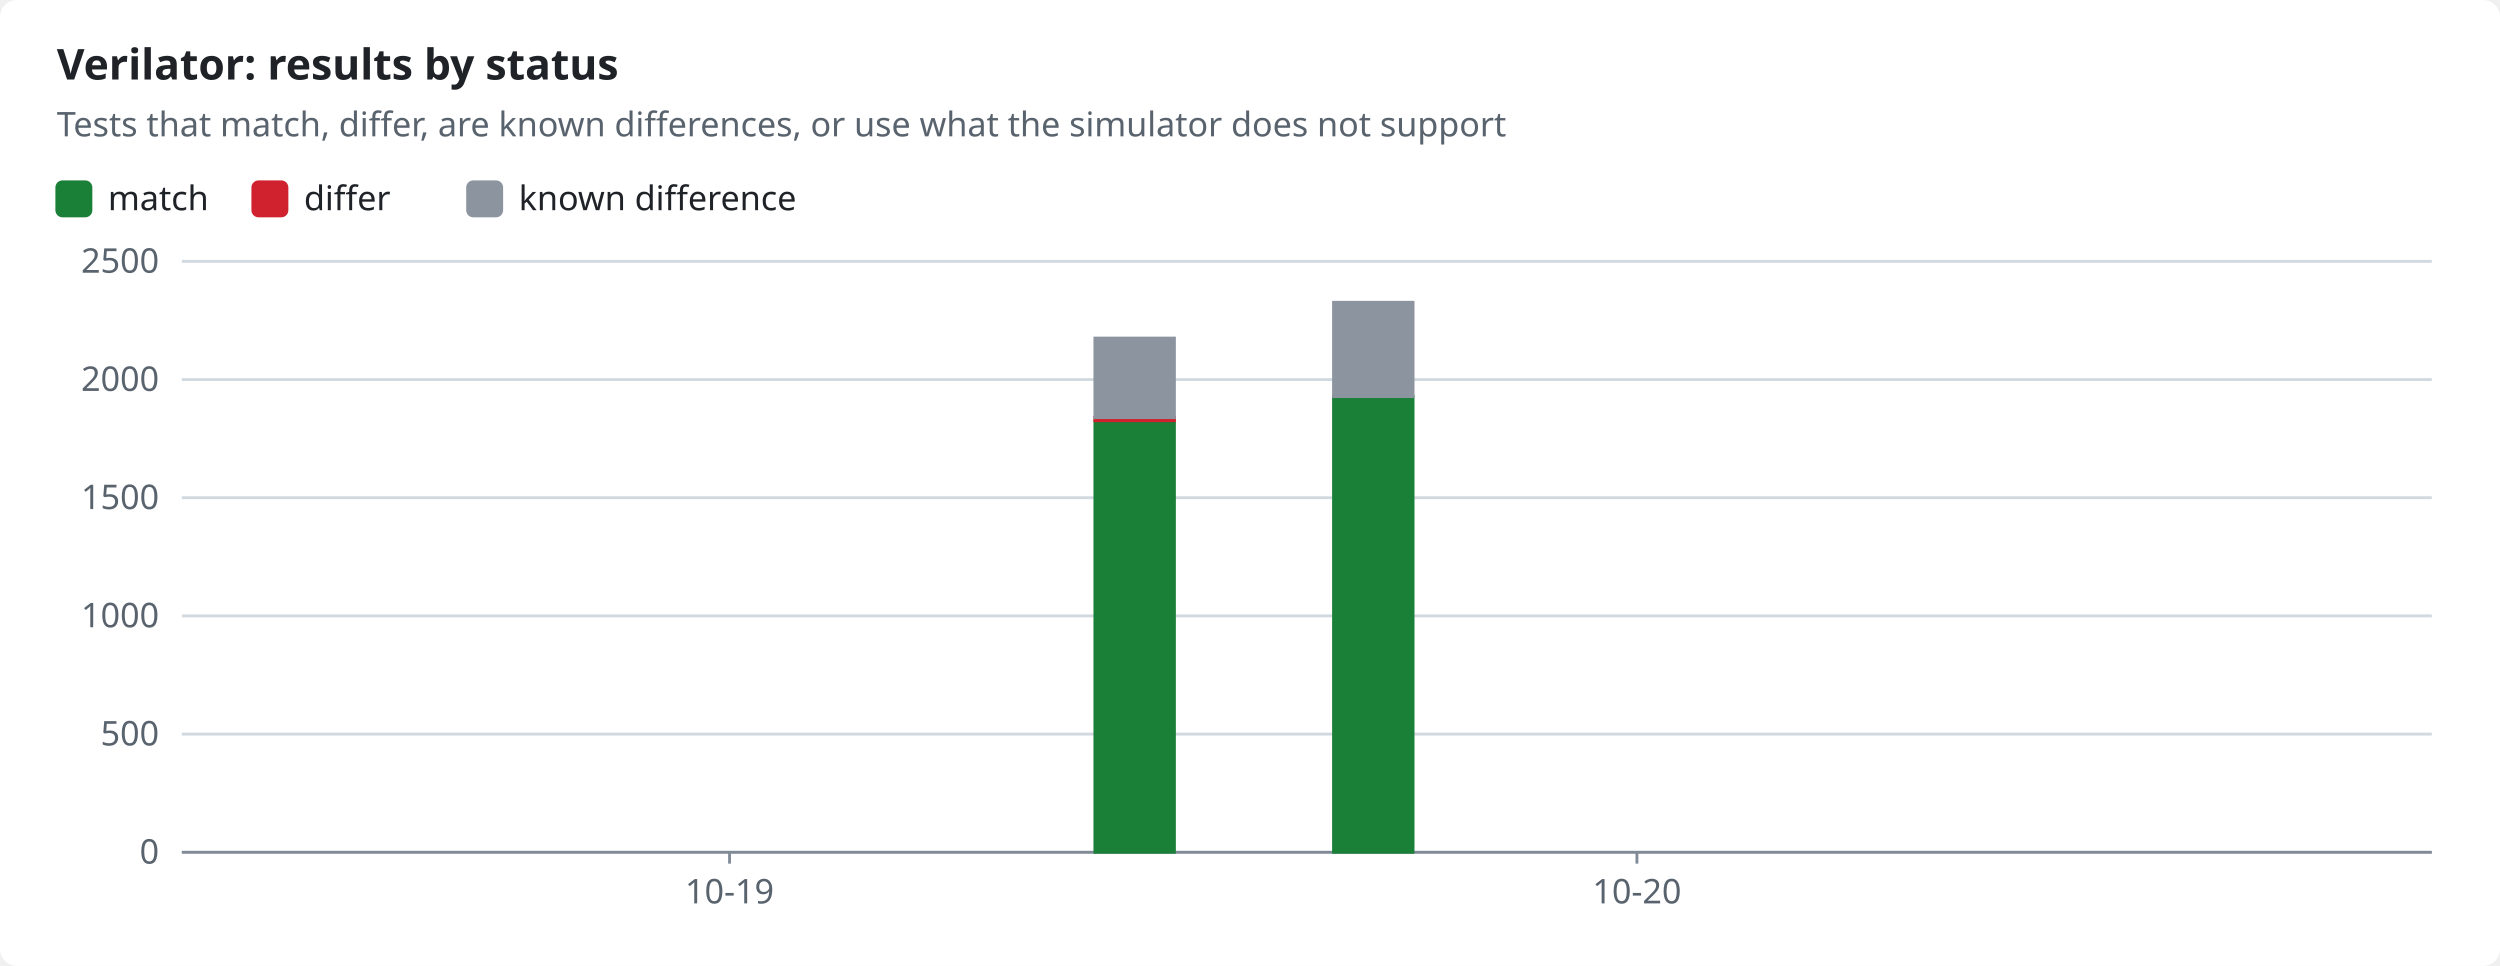
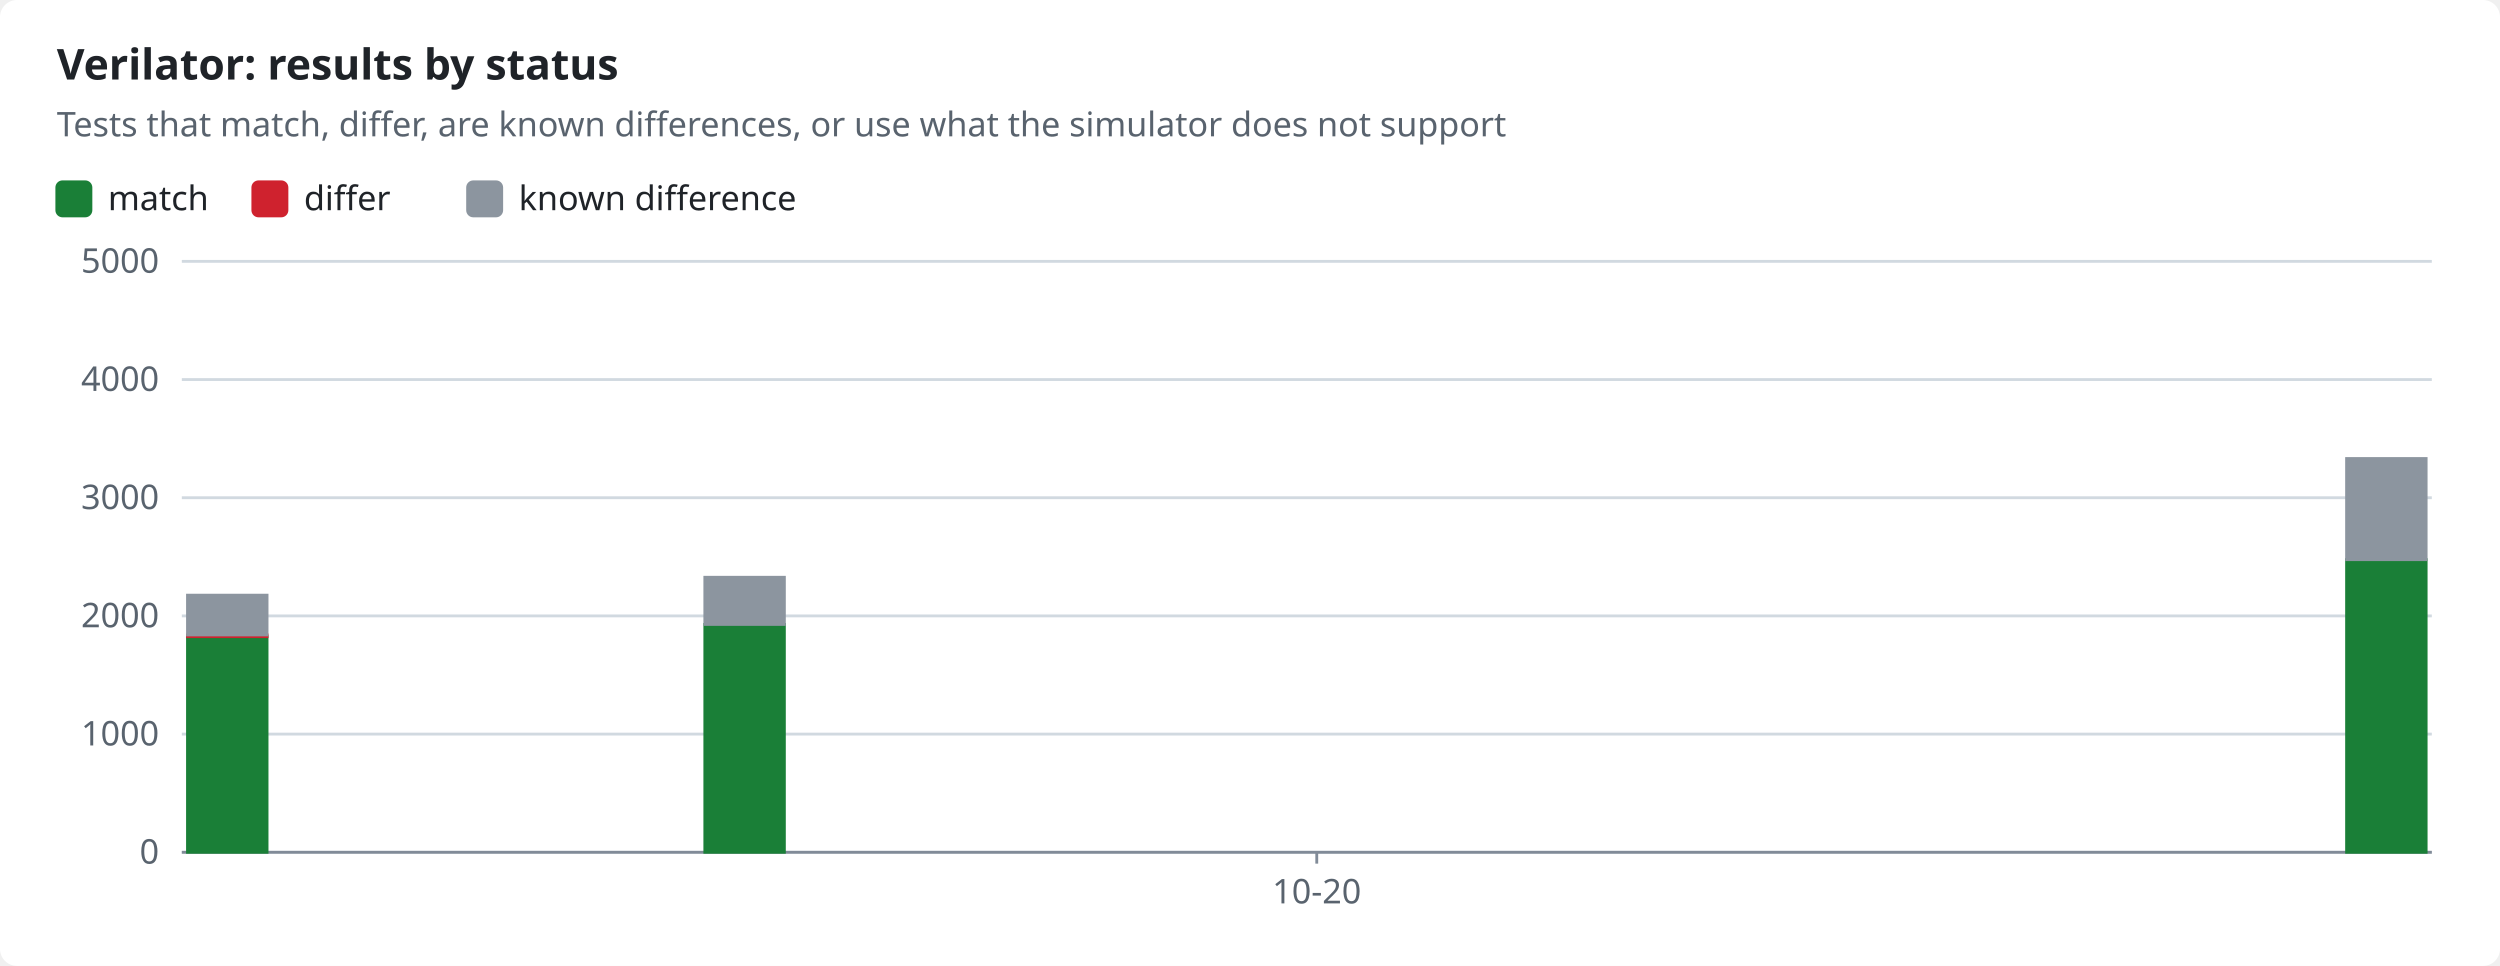
<svg xmlns="http://www.w3.org/2000/svg" width="880" height="340" viewBox="0 0 880 340" role="img">
  <style>text{font-family:-apple-system,BlinkMacSystemFont,"Segoe UI","Noto Sans",Helvetica,Arial,sans-serif;font-size:12px;fill:#1f2328;stroke:none}.bg{fill:#ffffff}.muted{fill:#59636e}.title{font-size:15px;font-weight:600}.grid{stroke:#d1d9e0;stroke-width:1}.axis{stroke:#818b98;stroke-width:1}.line{fill:none;stroke-width:2}.dashed{stroke-dasharray:5 4}.c-pass{stroke:#1a7f37;fill:#1a7f37}.c-fail{stroke:#cf222e;fill:#cf222e}.c-known{stroke:#8c959f;fill:#8c959f}.c-unsupported{stroke:#bf8700;fill:#bf8700}.line{fill:none}.mk{fill:none;stroke-width:1.6}@media (prefers-color-scheme:dark){text{fill:#f0f6fc}.bg{fill:#0d1117}.muted{fill:#9198a1}.grid{stroke:#3d444d}.axis{stroke:#656c76}.c-pass{stroke:#3fb950;fill:#3fb950}.c-fail{stroke:#f85149;fill:#f85149}.c-known{stroke:#6e7681;fill:#6e7681}.c-unsupported{stroke:#d29922;fill:#d29922}.line{fill:none}.mk{fill:none;stroke-width:1.6}}</style>
  <rect class="bg" width="880" height="340" rx="6" />
  <text x="20.0" y="28.0" class="title" text-anchor="start">Verilator: results by status</text>
  <text x="20.0" y="48.0" class="muted" text-anchor="start">Tests that match, differ, are known differences, or use what the simulator does not support</text>
  <rect class="c-pass" x="20" y="64" width="12" height="12" rx="2" />
  <text x="38.0" y="74.0" text-anchor="start">match</text>
  <rect class="c-fail" x="89.0" y="64" width="12" height="12" rx="2" />
  <text x="107.0" y="74.0" text-anchor="start">differ</text>
  <rect class="c-known" x="164.6" y="64" width="12" height="12" rx="2" />
  <text x="182.6" y="74.0" text-anchor="start">known difference</text>
  <line class="grid" x1="64" x2="856" y1="300.0" y2="300.0" />
  <text x="56.0" y="304.0" class="muted" text-anchor="end">0</text>
  <line class="grid" x1="64" x2="856" y1="258.4" y2="258.4" />
-   <text x="56.0" y="262.4" class="muted" text-anchor="end">500</text>
+   <text x="56.0" y="262.4" class="muted" text-anchor="end">1000</text>
  <line class="grid" x1="64" x2="856" y1="216.8" y2="216.8" />
-   <text x="56.0" y="220.8" class="muted" text-anchor="end">1000</text>
+   <text x="56.0" y="220.8" class="muted" text-anchor="end">2000</text>
  <line class="grid" x1="64" x2="856" y1="175.2" y2="175.2" />
-   <text x="56.0" y="179.2" class="muted" text-anchor="end">1500</text>
+   <text x="56.0" y="179.2" class="muted" text-anchor="end">3000</text>
  <line class="grid" x1="64" x2="856" y1="133.6" y2="133.6" />
-   <text x="56.0" y="137.6" class="muted" text-anchor="end">2000</text>
+   <text x="56.0" y="137.6" class="muted" text-anchor="end">4000</text>
  <line class="grid" x1="64" x2="856" y1="92.0" y2="92.0" />
-   <text x="56.0" y="96.0" class="muted" text-anchor="end">2500</text>
+   <text x="56.0" y="96.0" class="muted" text-anchor="end">5000</text>
  <line class="axis" x1="64" x2="856" y1="300" y2="300" />
-   <line class="axis" x1="256.8" x2="256.8" y1="300" y2="304" />
-   <text x="256.8" y="318.0" class="muted" text-anchor="middle">10-19</text>
-   <line class="axis" x1="576.2" x2="576.2" y1="300" y2="304" />
-   <text x="576.2" y="318.0" class="muted" text-anchor="middle">10-20</text>
-   <rect class="c-pass" x="385.4" y="148.2" width="28.0" height="151.8" />
-   <rect class="c-fail" x="385.4" y="146.9" width="28.0" height="1.2" />
-   <rect class="c-known" x="385.4" y="119.0" width="28.0" height="28.0" />
-   <rect class="c-pass" x="469.4" y="139.6" width="28.0" height="160.4" />
-   <rect class="c-known" x="469.4" y="106.4" width="28.0" height="33.2" />
+   <line class="axis" x1="463.5" x2="463.5" y1="300" y2="304" />
+   <text x="463.5" y="318.0" class="muted" text-anchor="middle">10-20</text>
+   <rect class="c-pass" x="66.0" y="224.1" width="28.0" height="75.9" />
+   <rect class="c-fail" x="66.0" y="223.5" width="28.0" height="0.6" />
+   <rect class="c-known" x="66.0" y="209.5" width="28.0" height="14.0" />
+   <rect class="c-pass" x="248.1" y="219.8" width="28.0" height="80.2" />
+   <rect class="c-known" x="248.1" y="203.2" width="28.0" height="16.6" />
+   <rect class="c-pass" x="826.0" y="197.0" width="28.0" height="103.0" />
+   <rect class="c-known" x="826.0" y="161.4" width="28.0" height="35.6" />
</svg>
